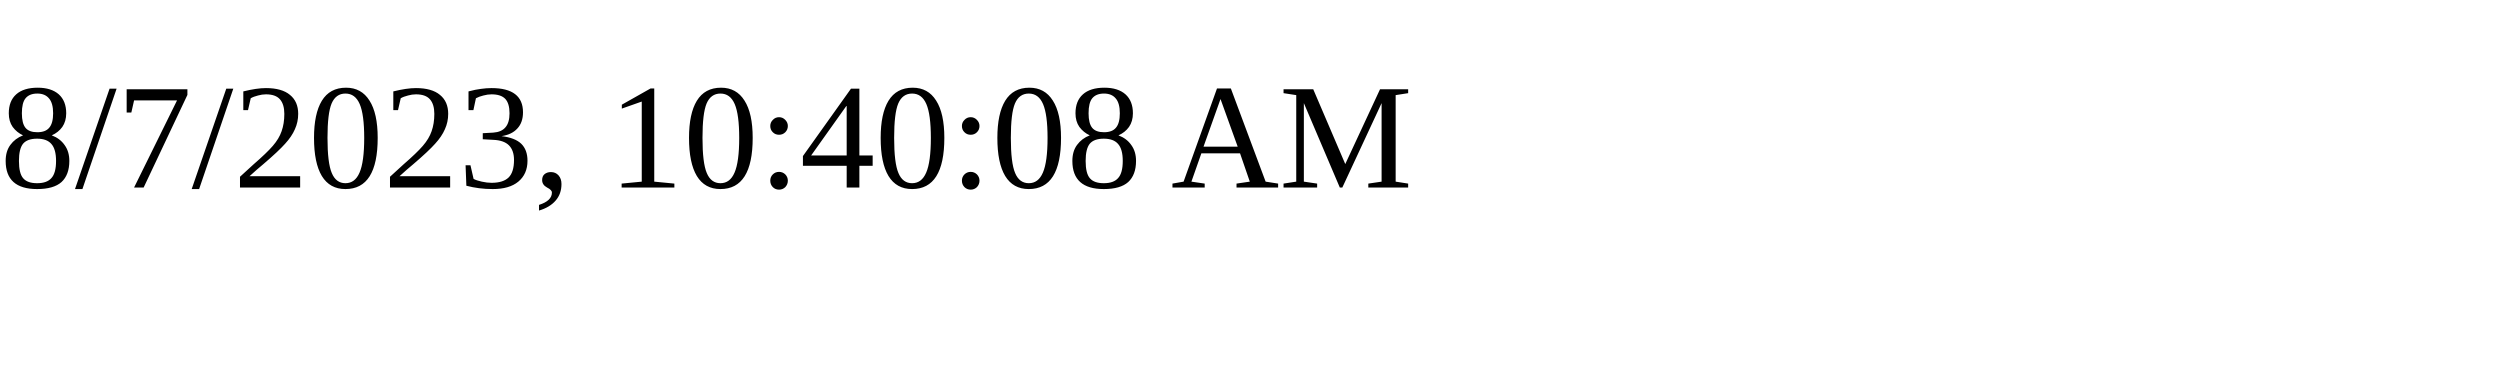
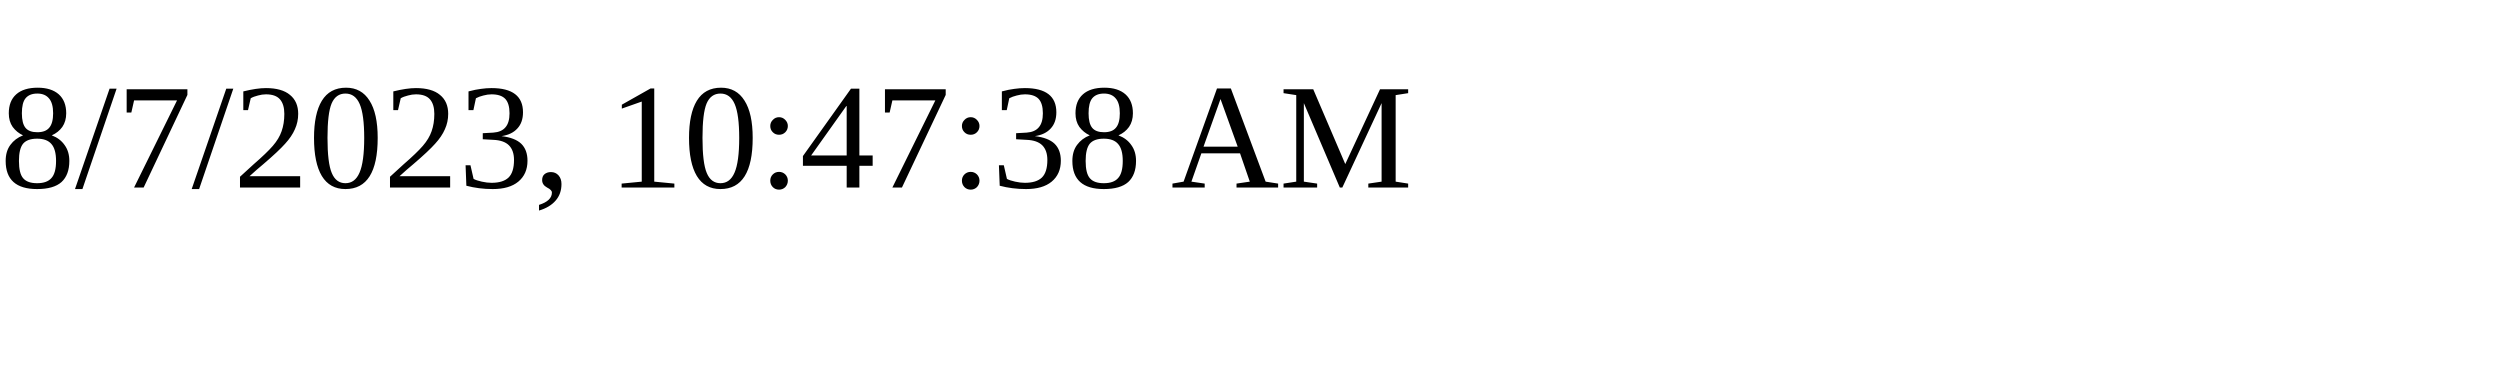
<svg xmlns="http://www.w3.org/2000/svg" height="30" width="200">
-   <text x="0" y="15">8/7/2023, 10:40:08 AM</text>
+   <text x="0" y="15">8/7/2023, 10:47:38 AM</text>
</svg>
